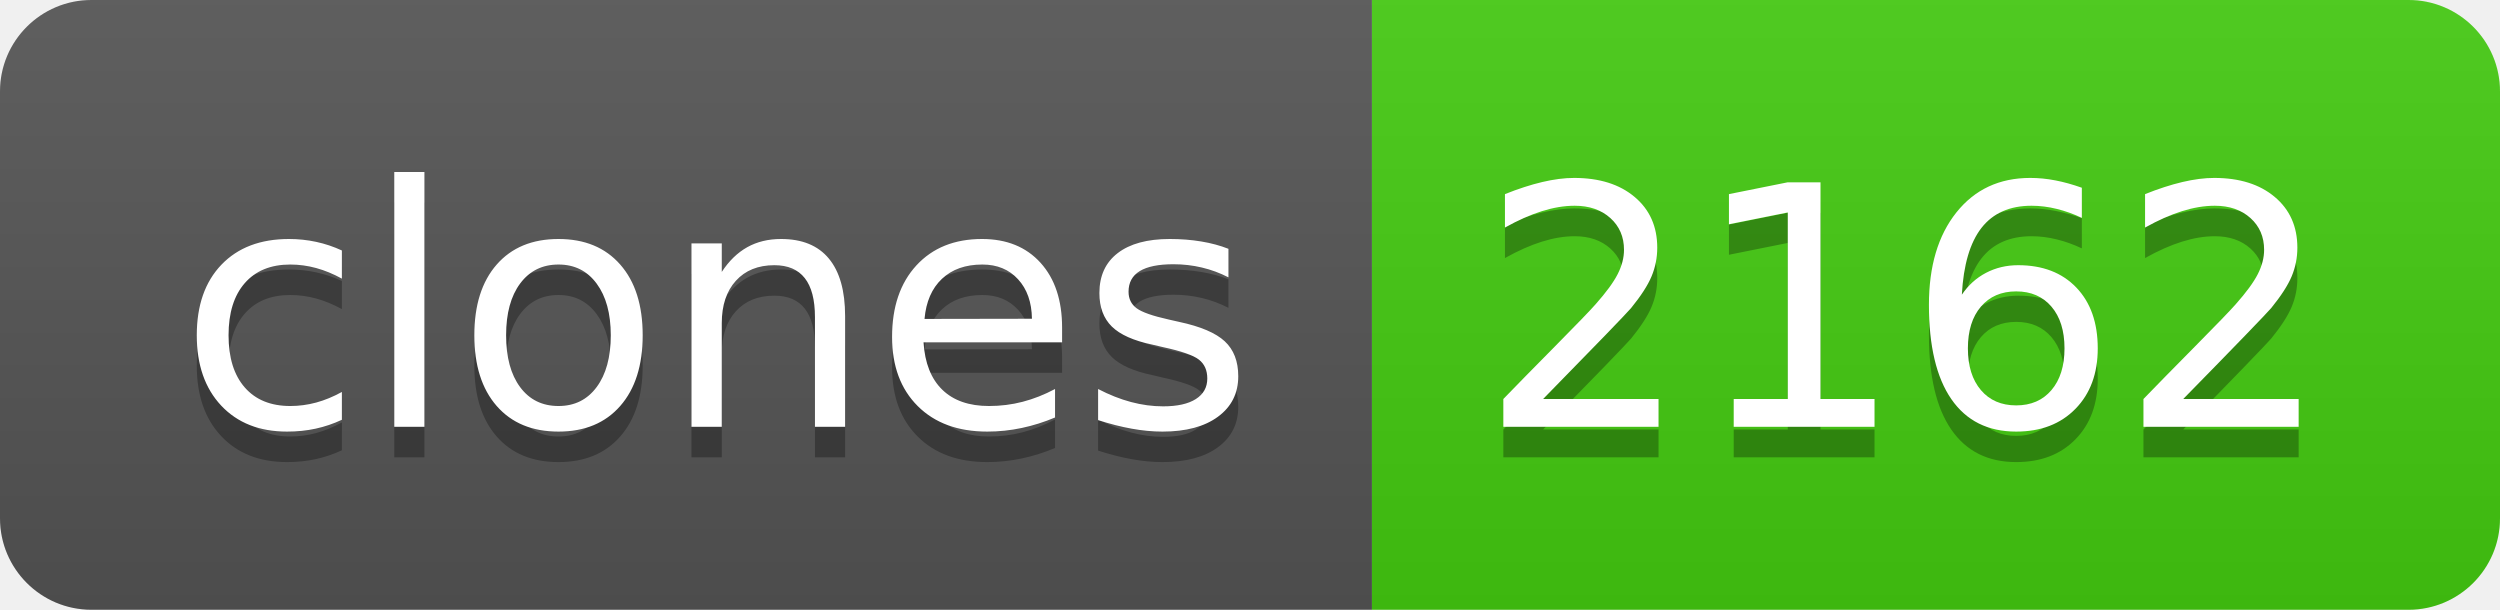
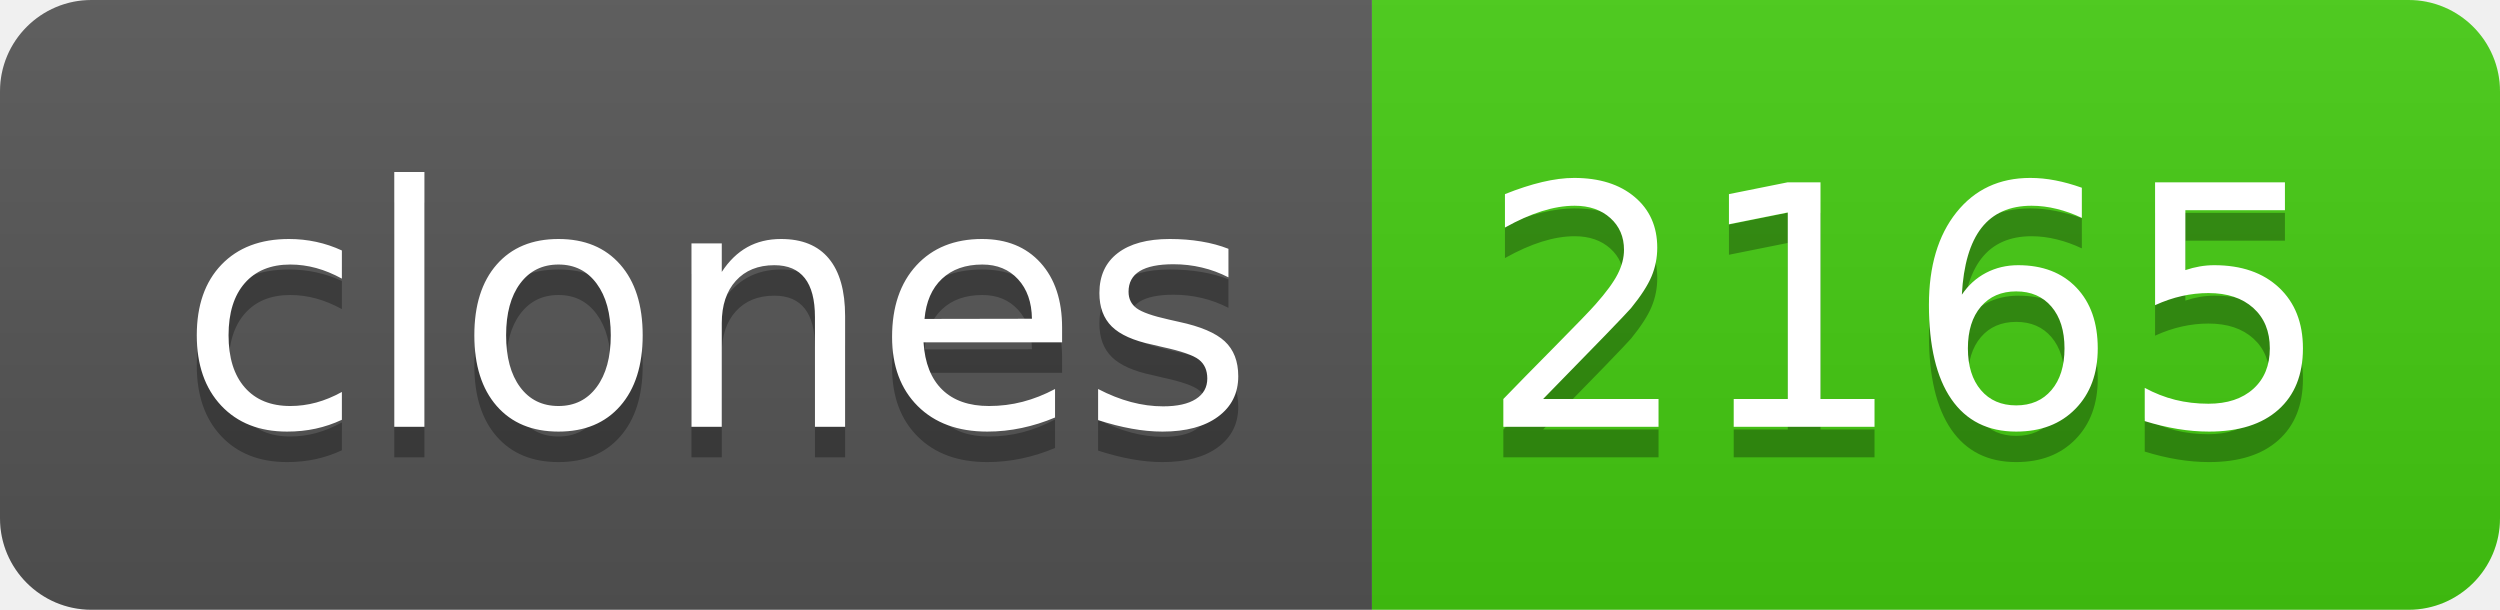
- <svg xmlns="http://www.w3.org/2000/svg" width="82" height="20" role="img" aria-label="clones: 2162">
+ <svg xmlns="http://www.w3.org/2000/svg" width="82" height="20" role="img" aria-label="clones: 2165">
  <linearGradient id="s" x2="0" y2="100%">
    <stop offset="0" stop-color="#bbb" stop-opacity=".1" />
    <stop offset="1" stop-opacity=".1" />
  </linearGradient>
  <clipPath id="r">
    <rect width="82" height="20" rx="3" fill="#fff" />
  </clipPath>
  <g clip-path="url(#r)">
    <rect width="45" height="20" fill="#555" />
    <rect x="45" width="37" height="20" fill="#4c1" />
    <rect width="82" height="20" fill="url(#s)" />
  </g>
  <g fill="#fff" text-anchor="middle" font-family="Verdana,Geneva,DejaVu Sans,sans-serif" text-rendering="geometricPrecision" font-size="110">
    <text aria-hidden="true" x="235" y="150" fill="#010101" fill-opacity=".3" transform="scale(.1)" textLength="350">clones</text>
    <text x="235" y="140" transform="scale(.1)" fill="#fff" textLength="350">clones</text>
-     <text aria-hidden="true" x="625" y="150" fill="#010101" fill-opacity=".3" transform="scale(.1)" textLength="270">2162</text>
-     <text x="625" y="140" transform="scale(.1)" fill="#fff" textLength="270">2162</text>
+     <text aria-hidden="true" x="625" y="150" fill="#010101" fill-opacity=".3" transform="scale(.1)" textLength="270">2165</text>
+     <text x="625" y="140" transform="scale(.1)" fill="#fff" textLength="270">2165</text>
  </g>
</svg>
